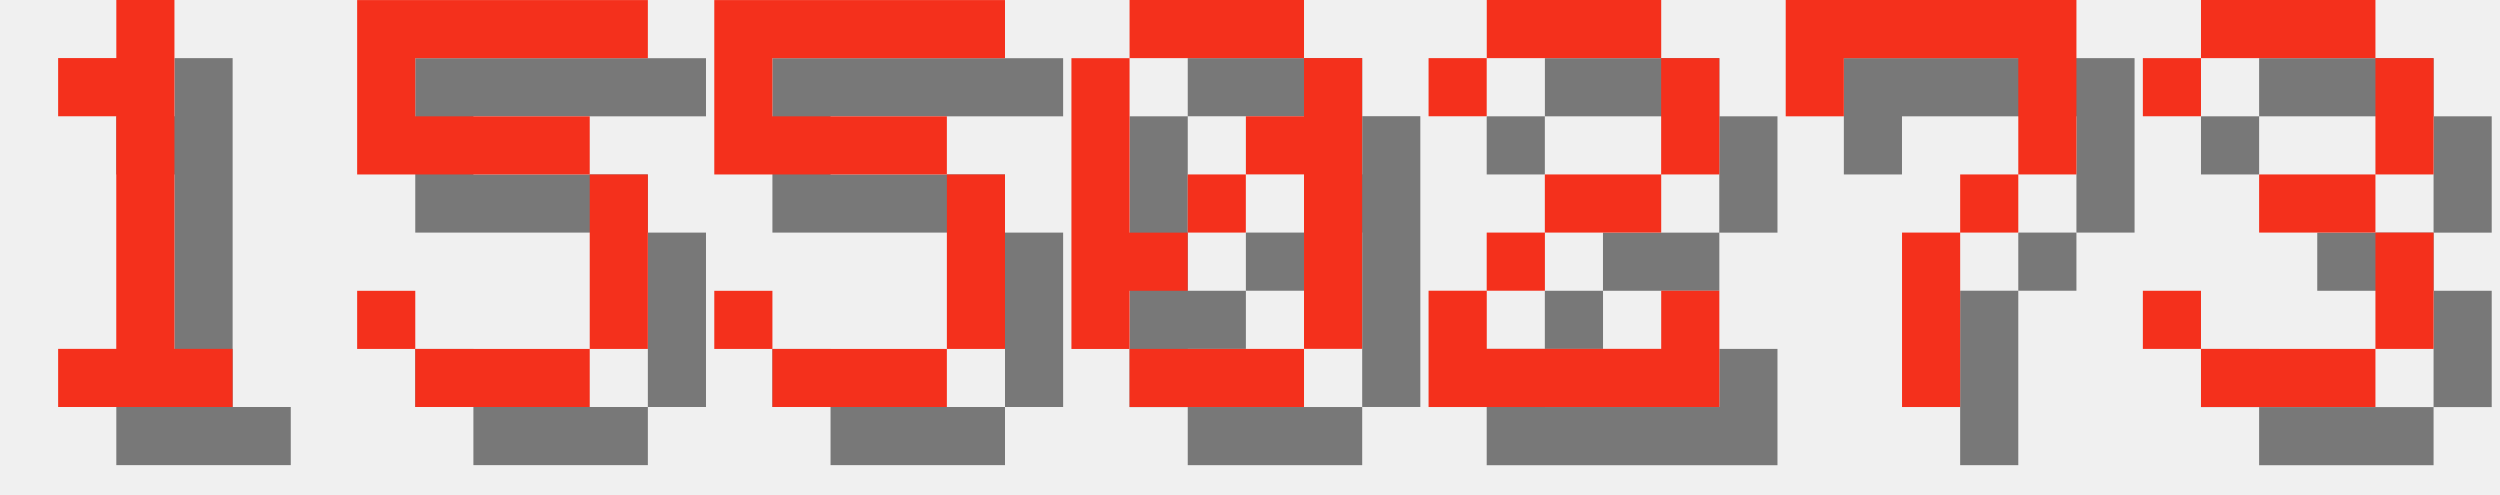
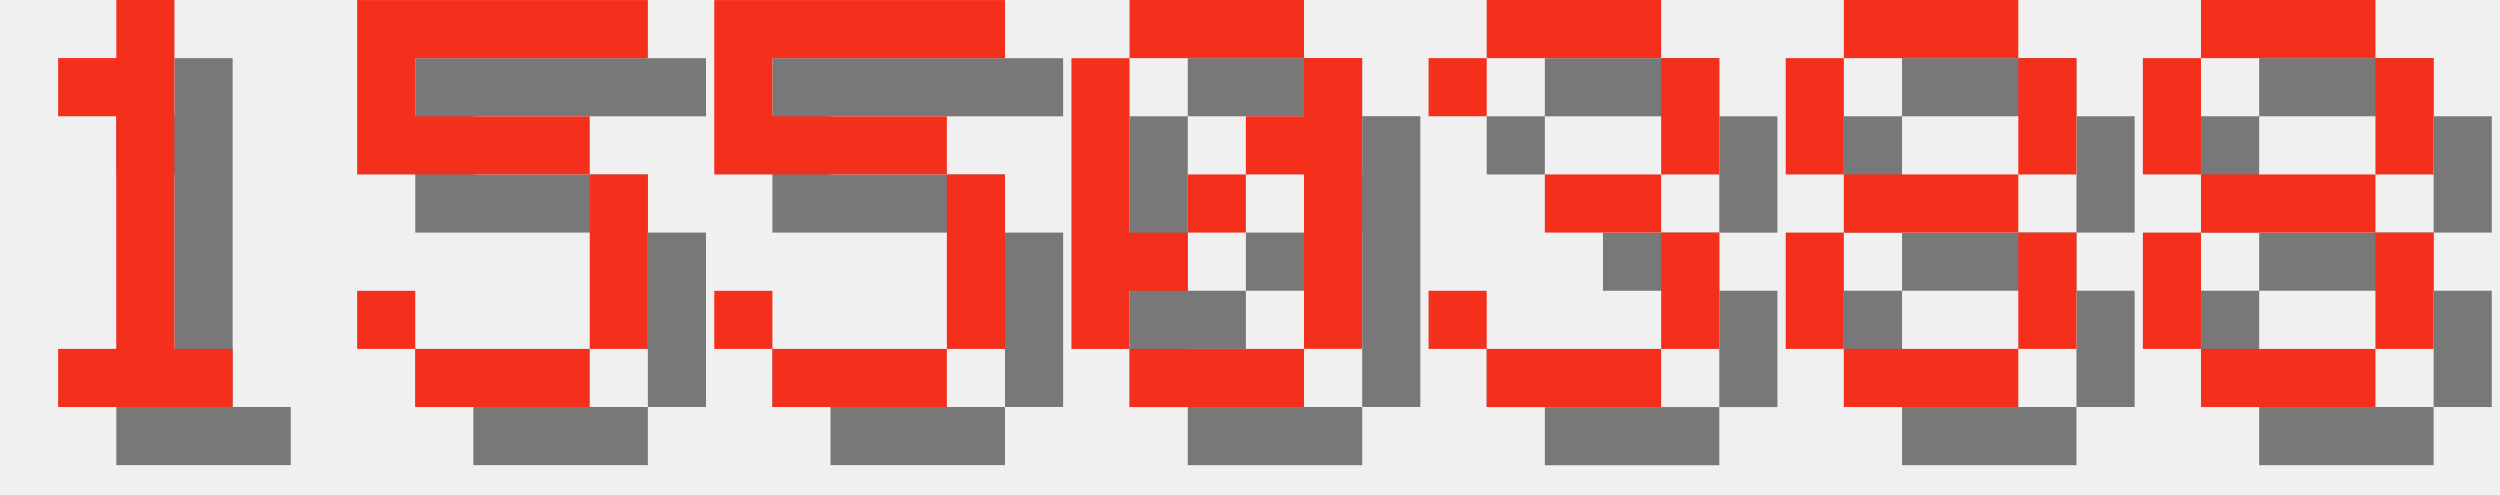
<svg xmlns="http://www.w3.org/2000/svg" version="1.1" width="182.0" height="36">
  <style>
        .text-foreground {
            fill: #F4301C;
        }
        .text-shadow {
            fill: #000000;
            fill-opacity: 0.5;
        }
    </style>
  <g class="digit" id="digit_1" transform="translate(0.0, 0), scale(4)">
    <path id="digit_1_shadow" class="text-shadow" d="m2.117 2.117v1.058h1.058v4.233h-1.058v1.058h3.175v-1.058h-1.058v-6.35h-1.058v1.058h-1.058z" fill-opacity=".5" style="paint-order:stroke fill markers" />
    <path id="digit_1_fg" class="text-foreground" d="m1.058 1.058v1.058h1.058v4.233h-1.058v1.058h3.175v-1.058h-1.058v-6.35h-1.058v1.058h-1.058z" fill="#fff" style="paint-order:stroke fill markers" />
  </g>
  <g class="digit" id="digit_5" transform="translate(26.0, 0), scale(4)">
    <path id="digit_5_shadow" class="text-shadow" d="m1.058 1.058v3.175h4.233v3.175h-3.175v-1.058h-1.058v1.058h1.058v1.058h3.175v-1.058h1.058v-3.175h-1.058v-1.058h-3.175v-1.058h4.233v-1.058h-5.292z" fill-opacity=".5" style="paint-order:stroke fill markers" />
    <path id="digit_5_fg" class="text-foreground" d="m0 0v3.175h4.233v3.175h-3.175v-1.058h-1.058v1.058h1.058v1.058h3.175v-1.058h1.058v-3.175h-1.058v-1.058h-3.175v-1.058h4.233v-1.058h-5.292z" fill="#fff" style="paint-order:stroke fill markers" />
  </g>
  <g class="digit" id="digit_5" transform="translate(52.0, 0), scale(4)">
    <path id="digit_5_shadow" class="text-shadow" d="m1.058 1.058v3.175h4.233v3.175h-3.175v-1.058h-1.058v1.058h1.058v1.058h3.175v-1.058h1.058v-3.175h-1.058v-1.058h-3.175v-1.058h4.233v-1.058h-5.292z" fill-opacity=".5" style="paint-order:stroke fill markers" />
    <path id="digit_5_fg" class="text-foreground" d="m0 0v3.175h4.233v3.175h-3.175v-1.058h-1.058v1.058h1.058v1.058h3.175v-1.058h1.058v-3.175h-1.058v-1.058h-3.175v-1.058h4.233v-1.058h-5.292z" fill="#fff" style="paint-order:stroke fill markers" />
  </g>
  <g class="digit" id="digit_0" transform="translate(78.0, 0), scale(4)">
    <path id="digit_0_shadow" class="text-shadow" d="m2.117 1.058v1.058h3.175v-1.058h-3.175zm3.175 1.058v1.058h-1.058v1.058h1.058v3.175h1.058v-5.292h-1.058zm0 5.292h-3.175v1.058h3.175v-1.058zm-3.175 0v-1.058h1.058v-1.058h-1.058v-3.175h-1.058v5.292h1.058zm1.058-2.117h1.058v-1.058h-1.058v1.058z" fill-opacity=".5" style="paint-order:stroke fill markers" />
    <path id="digit_0_fg" class="text-foreground" d="m1.058 0v1.058h3.175v-1.058h-3.175zm3.175 1.058v1.058h-1.058v1.058h1.058v3.175h1.058v-5.292h-1.058zm0 5.292h-3.175v1.058h3.175v-1.058zm-3.175 0v-1.058h1.058v-1.058h-1.058v-3.175h-1.058v5.292h1.058zm1.058-2.117h1.058v-1.058h-1.058v1.058z" fill="#fff" style="paint-order:stroke fill markers" />
  </g>
-   <g class="digit" id="digit_2" transform="translate(104.0, 0), scale(4)">
-     <path id="digit_2_shadow" class="text-shadow" d="m1.058 2.117v1.058h1.058v-1.058h3.175v2.117h-2.117v1.058h-1.058v1.058h-1.058v2.117h5.292v-2.117h-1.058v1.058h-3.175v-1.058h1.058v-1.058h2.117v-1.058h1.058v-2.117h-1.058v-1.058h-3.175v1.058h-1.058z" fill-opacity=".5" style="paint-order:stroke fill markers" />
-     <path id="digit_2_fg" class="text-foreground" d="m0 1.058v1.058h1.058v-1.058h3.175v2.117h-2.117v1.058h-1.058v1.058h-1.058v2.117h5.292v-2.117h-1.058v1.058h-3.175v-1.058h1.058v-1.058h2.117v-1.058h1.058v-2.117h-1.058v-1.058h-3.175v1.058h-1.058z" fill="#fff" style="paint-order:stroke fill markers" />
-   </g>
-   <g class="digit" id="digit_7" transform="translate(130.0, 0), scale(4)">
-     <path id="digit_7_shadow" class="text-shadow" d="m1.058 1.058 2e-6 2.117h1.058v-1.058h3.175v1.058l2e-7 1.058h-1.058v1.058h-1.058l4e-7 3.175 1.058 1e-7v-3.175h1.058v-1.058h1.058l5e-7 -1.058v-2.117z" fill-opacity=".5" style="paint-order:stroke fill markers" />
-     <path id="digit_7_fg" class="text-foreground" d="m0 0 2e-6 2.117h1.058v-1.058h3.175v1.058l2e-7 1.058h-1.058v1.058h-1.058l4e-7 3.175 1.058 1e-7v-3.175h1.058v-1.058h1.058l5e-7 -1.058v-2.117z" fill="#fff" style="paint-order:stroke fill markers" />
-   </g>
-   <g class="digit" id="digit_3" transform="translate(156.0, 0), scale(4)">
+   <g class="digit" id="digit_3" transform="translate(104.0, 0), scale(4)">
    <path id="digit_3_shadow" class="text-shadow" d="m1.058 2.117v1.058h1.058v-1.058h3.175v2.117h-2.117v1.058h2.117v2.117h-3.175v-1.058h-1.058v1.058h1.058v1.058h3.175v-1.058h1.058v-2.117h-1.058v-1.058h1.058v-2.117h-1.058v-1.058h-3.175v1.058h-1.058z" fill-opacity=".5" style="paint-order:stroke fill markers" />
    <path id="digit_3_fg" class="text-foreground" d="m0 1.058v1.058h1.058v-1.058h3.175v2.117h-2.117v1.058h2.117v2.117h-3.175v-1.058h-1.058v1.058h1.058v1.058h3.175v-1.058h1.058v-2.117h-1.058v-1.058h1.058v-2.117h-1.058v-1.058h-3.175v1.058h-1.058z" fill="#fff" style="paint-order:stroke fill markers" />
  </g>
+   <g class="digit" id="digit_8" transform="translate(130.0, 0), scale(4)">
+     <path id="digit_8_shadow" class="text-shadow" d="m2.117 1.058v1.058h3.175v-1.058h-3.175zm3.175 1.058v2.117h1.058v-2.117h-1.058zm0 2.117h-3.175v1.058h3.175v-1.058zm0 1.058v2.117h1.058v-2.117h-1.058zm0 2.117h-3.175v1.058h3.175v-1.058zm-3.175 0v-2.117h-1.058v2.117h1.058zm0-3.175v-2.117h-1.058v2.117h1.058z" fill-opacity=".5" style="paint-order:stroke fill markers" />
+     <path id="digit_8_fg" class="text-foreground" d="m1.058 0v1.058h3.175v-1.058h-3.175zm3.175 1.058v2.117h1.058v-2.117h-1.058zm0 2.117h-3.175v1.058h3.175v-1.058zm0 1.058v2.117h1.058v-2.117h-1.058zm0 2.117h-3.175v1.058h3.175v-1.058zm-3.175 0v-2.117h-1.058v2.117h1.058zm0-3.175v-2.117h-1.058v2.117h1.058z" fill="#fff" style="paint-order:stroke fill markers" />
+   </g>
+   <g class="digit" id="digit_8" transform="translate(156.0, 0), scale(4)">
+     <path id="digit_8_shadow" class="text-shadow" d="m2.117 1.058v1.058h3.175v-1.058h-3.175zm3.175 1.058v2.117h1.058v-2.117h-1.058zm0 2.117h-3.175v1.058h3.175v-1.058zm0 1.058v2.117h1.058v-2.117h-1.058zm0 2.117h-3.175v1.058h3.175v-1.058zm-3.175 0v-2.117h-1.058v2.117h1.058zm0-3.175v-2.117h-1.058v2.117h1.058z" fill-opacity=".5" style="paint-order:stroke fill markers" />
+     <path id="digit_8_fg" class="text-foreground" d="m1.058 0v1.058h3.175v-1.058h-3.175zm3.175 1.058v2.117h1.058v-2.117h-1.058zm0 2.117h-3.175v1.058h3.175v-1.058zm0 1.058v2.117h1.058v-2.117h-1.058zm0 2.117h-3.175v1.058h3.175v-1.058zm-3.175 0v-2.117h-1.058v2.117h1.058zm0-3.175v-2.117h-1.058v2.117h1.058z" fill="#fff" style="paint-order:stroke fill markers" />
+   </g>
</svg>
